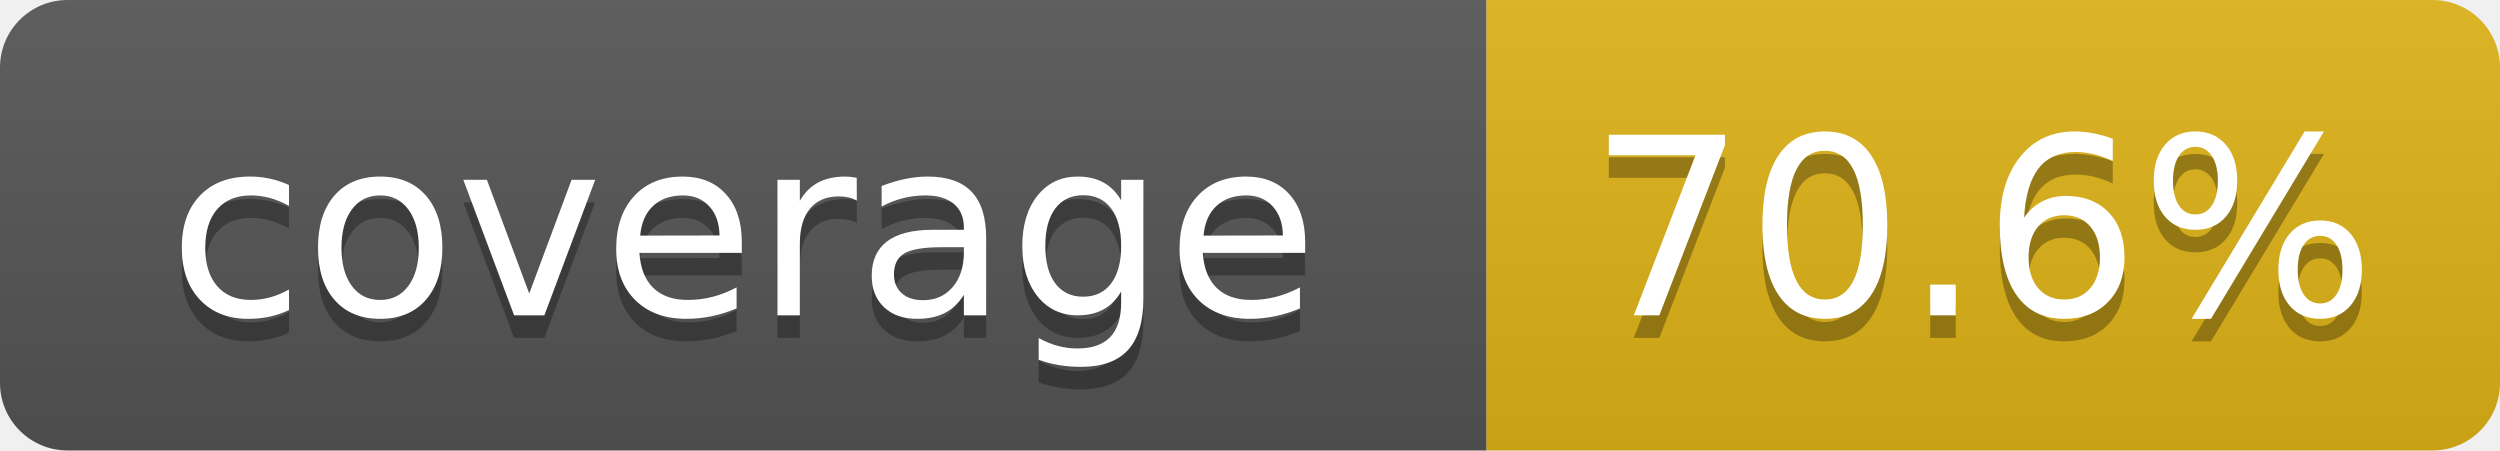
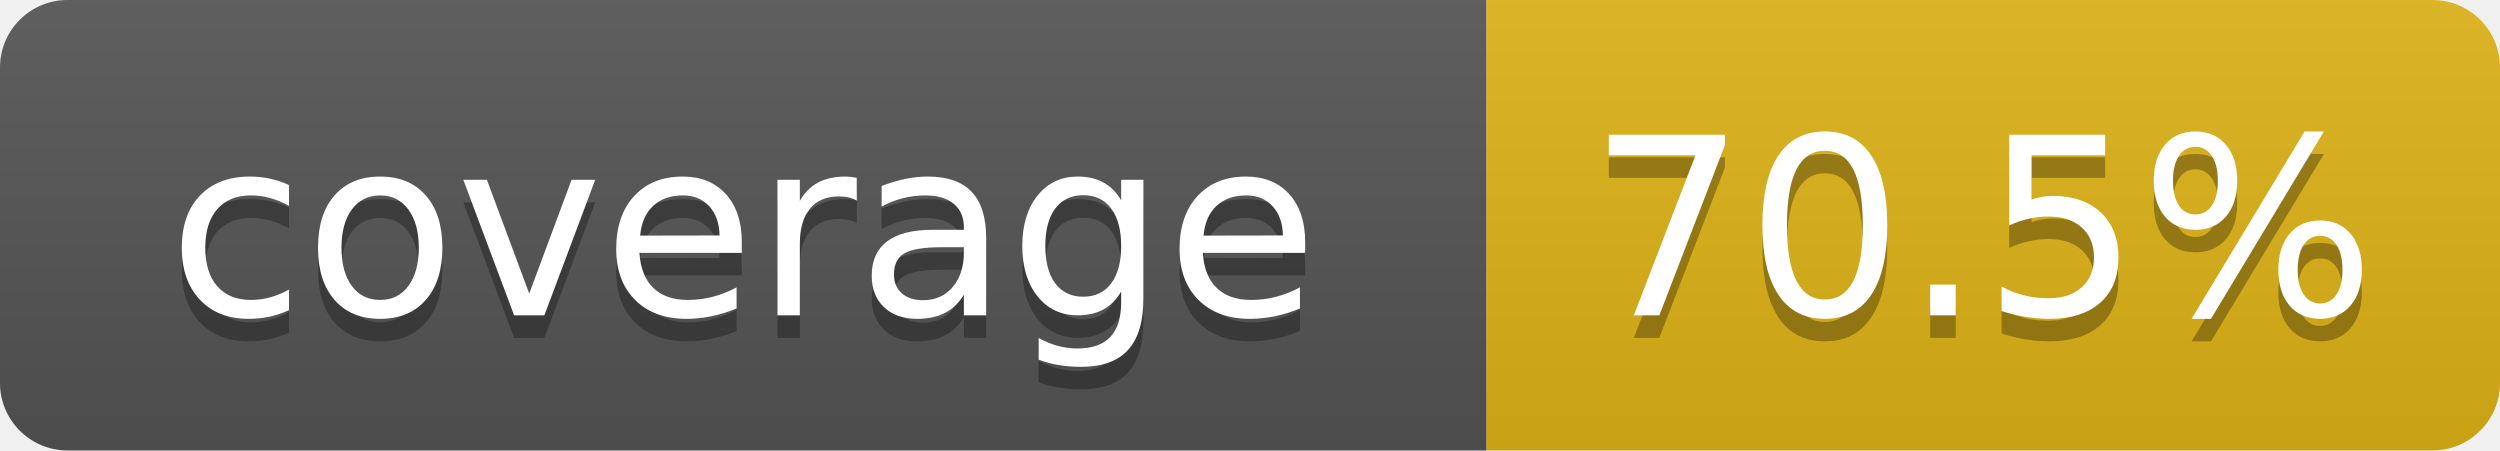
- <svg xmlns="http://www.w3.org/2000/svg" width="111" height="20" role="img" aria-label="coverage: 70.6%">
+ <svg xmlns="http://www.w3.org/2000/svg" width="111" height="20" role="img" aria-label="coverage: 70.5%">
  <linearGradient id="s" x2="0" y2="100%">
    <stop offset="0" stop-color="#bbb" stop-opacity=".1" />
    <stop offset="1" stop-opacity=".1" />
  </linearGradient>
  <clipPath id="r">
    <rect width="111" height="20" rx="3" fill="#fff" />
  </clipPath>
  <g clip-path="url(#r)">
    <rect width="66" height="20" fill="#555" />
    <rect x="66" width="45" height="20" fill="#dfb317" />
    <rect width="111" height="20" fill="url(#s)" />
  </g>
  <g fill="#fff" text-anchor="middle" font-family="Verdana,Geneva,DejaVu Sans,sans-serif" text-rendering="geometricPrecision" font-size="110">
    <text aria-hidden="true" x="330" y="150" fill="#010101" fill-opacity=".3" transform="scale(.1)" textLength="560">coverage</text>
    <text x="330" y="140" transform="scale(.1)" fill="#fff" textLength="560">coverage</text>
-     <text aria-hidden="true" x="880" y="150" fill="#010101" fill-opacity=".3" transform="scale(.1)" textLength="350">70.6%</text>
-     <text x="880" y="140" transform="scale(.1)" fill="#fff" textLength="350">70.6%</text>
+     <text aria-hidden="true" x="880" y="150" fill="#010101" fill-opacity=".3" transform="scale(.1)" textLength="350">70.5%</text>
+     <text x="880" y="140" transform="scale(.1)" fill="#fff" textLength="350">70.5%</text>
  </g>
</svg>
